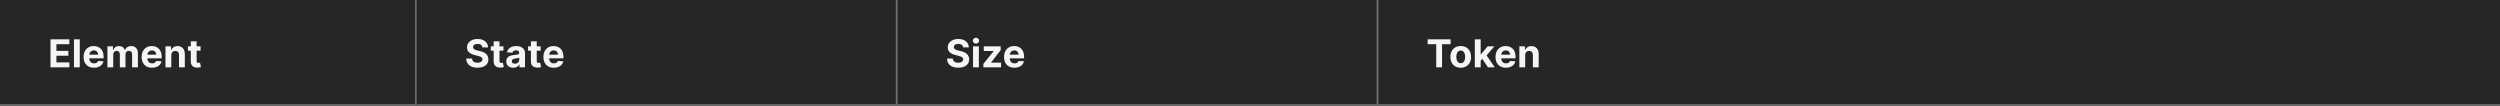
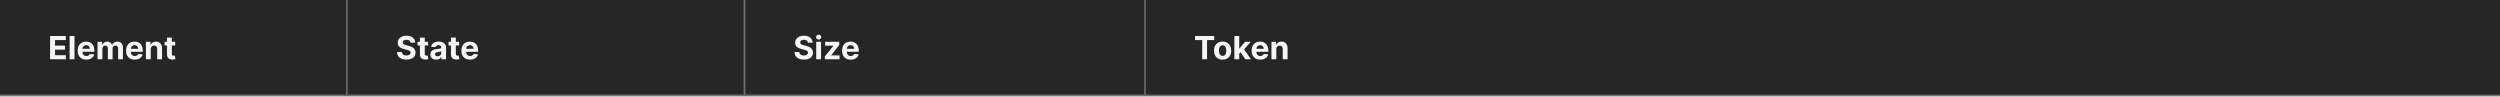
- <svg xmlns="http://www.w3.org/2000/svg" width="1560" height="66" viewBox="0 0 1560 66" fill="none">
+ <svg xmlns="http://www.w3.org/2000/svg" width="1560" height="60" viewBox="0 0 1560 60" fill="none">
  <mask id="path-1-inside-1_2029_9177" fill="white">
-     <path d="M0 0H260V66H0V0Z" />
+     <path d="M0 0H217V60H0V0Z" />
  </mask>
-   <path d="M0 0H260V66H0V0Z" fill="#262626" />
-   <path d="M260 66V67H261V66H260ZM259 0V66H261V0H259ZM260 65H0V67H260V65Z" fill="#707070" mask="url(#path-1-inside-1_2029_9177)" />
-   <path d="M31.517 42V24.546H43.278V27.588H35.207V31.747H42.673V34.79H35.207V38.957H43.312V42H31.517ZM49.775 24.546V42H46.144V24.546H49.775ZM58.649 42.256C57.303 42.256 56.144 41.983 55.172 41.438C54.206 40.886 53.462 40.108 52.939 39.102C52.416 38.091 52.155 36.895 52.155 35.514C52.155 34.168 52.416 32.986 52.939 31.969C53.462 30.952 54.197 30.159 55.146 29.591C56.101 29.023 57.22 28.739 58.504 28.739C59.368 28.739 60.172 28.878 60.916 29.156C61.666 29.429 62.32 29.841 62.876 30.392C63.439 30.943 63.876 31.636 64.189 32.472C64.501 33.301 64.658 34.273 64.658 35.386V36.383H53.604V34.133H61.24C61.24 33.611 61.126 33.148 60.899 32.744C60.672 32.341 60.356 32.026 59.953 31.798C59.555 31.565 59.092 31.449 58.564 31.449C58.013 31.449 57.524 31.577 57.098 31.832C56.678 32.082 56.348 32.42 56.109 32.847C55.871 33.267 55.749 33.736 55.743 34.253V36.392C55.743 37.04 55.862 37.599 56.101 38.071C56.345 38.543 56.689 38.906 57.132 39.162C57.575 39.418 58.101 39.545 58.709 39.545C59.112 39.545 59.481 39.489 59.817 39.375C60.152 39.261 60.439 39.091 60.678 38.864C60.916 38.636 61.098 38.358 61.223 38.028L64.581 38.25C64.41 39.057 64.061 39.761 63.533 40.364C63.01 40.96 62.334 41.426 61.504 41.761C60.68 42.091 59.729 42.256 58.649 42.256ZM67.027 42V28.909H70.487V31.219H70.641C70.913 30.452 71.368 29.847 72.004 29.403C72.641 28.96 73.402 28.739 74.288 28.739C75.186 28.739 75.95 28.963 76.581 29.412C77.212 29.855 77.632 30.457 77.842 31.219H77.979C78.246 30.469 78.729 29.869 79.428 29.421C80.132 28.966 80.965 28.739 81.925 28.739C83.146 28.739 84.138 29.128 84.899 29.906C85.666 30.679 86.05 31.776 86.05 33.196V42H82.428V33.912C82.428 33.185 82.234 32.639 81.848 32.276C81.462 31.912 80.979 31.73 80.399 31.73C79.74 31.73 79.226 31.94 78.856 32.361C78.487 32.776 78.303 33.324 78.303 34.006V42H74.783V33.835C74.783 33.193 74.598 32.682 74.229 32.301C73.865 31.921 73.385 31.73 72.788 31.73C72.385 31.73 72.021 31.832 71.697 32.037C71.379 32.236 71.126 32.517 70.939 32.881C70.751 33.239 70.658 33.659 70.658 34.142V42H67.027ZM94.883 42.256C93.537 42.256 92.378 41.983 91.406 41.438C90.44 40.886 89.696 40.108 89.173 39.102C88.651 38.091 88.389 36.895 88.389 35.514C88.389 34.168 88.651 32.986 89.173 31.969C89.696 30.952 90.432 30.159 91.381 29.591C92.335 29.023 93.454 28.739 94.739 28.739C95.602 28.739 96.406 28.878 97.151 29.156C97.901 29.429 98.554 29.841 99.111 30.392C99.673 30.943 100.111 31.636 100.423 32.472C100.736 33.301 100.892 34.273 100.892 35.386V36.383H89.838V34.133H97.474C97.474 33.611 97.361 33.148 97.133 32.744C96.906 32.341 96.591 32.026 96.188 31.798C95.79 31.565 95.327 31.449 94.798 31.449C94.247 31.449 93.758 31.577 93.332 31.832C92.912 32.082 92.582 32.42 92.344 32.847C92.105 33.267 91.983 33.736 91.977 34.253V36.392C91.977 37.04 92.097 37.599 92.335 38.071C92.579 38.543 92.923 38.906 93.367 39.162C93.81 39.418 94.335 39.545 94.943 39.545C95.347 39.545 95.716 39.489 96.051 39.375C96.386 39.261 96.673 39.091 96.912 38.864C97.151 38.636 97.332 38.358 97.457 38.028L100.815 38.25C100.645 39.057 100.295 39.761 99.767 40.364C99.244 40.96 98.568 41.426 97.739 41.761C96.915 42.091 95.963 42.256 94.883 42.256ZM106.892 34.432V42H103.261V28.909H106.722V31.219H106.875C107.165 30.457 107.651 29.855 108.332 29.412C109.014 28.963 109.841 28.739 110.812 28.739C111.722 28.739 112.514 28.938 113.19 29.335C113.866 29.733 114.392 30.301 114.767 31.04C115.142 31.773 115.33 32.648 115.33 33.665V42H111.699V34.312C111.705 33.511 111.5 32.886 111.085 32.438C110.67 31.983 110.099 31.756 109.372 31.756C108.884 31.756 108.452 31.861 108.077 32.071C107.707 32.281 107.418 32.588 107.207 32.992C107.003 33.389 106.898 33.869 106.892 34.432ZM125.154 28.909V31.636H117.271V28.909H125.154ZM119.06 25.773H122.691V37.977C122.691 38.312 122.742 38.574 122.844 38.761C122.947 38.943 123.089 39.071 123.271 39.145C123.458 39.219 123.674 39.256 123.918 39.256C124.089 39.256 124.259 39.242 124.43 39.213C124.6 39.179 124.731 39.153 124.822 39.136L125.393 41.838C125.211 41.895 124.955 41.96 124.626 42.034C124.296 42.114 123.896 42.162 123.424 42.179C122.549 42.213 121.782 42.097 121.123 41.83C120.469 41.562 119.961 41.148 119.597 40.585C119.234 40.023 119.055 39.312 119.06 38.455V25.773Z" fill="white" fill-opacity="0.95" />
+   <path d="M0 0H217V60H0V0Z" fill="#262626" />
+   <path d="M217 60V61H218V60H217ZM216 0V60H218V0H216ZM217 59H0V61H217V59Z" fill="#707070" mask="url(#path-1-inside-1_2029_9177)" />
+   <path d="M31.264 37V22.454H41.065V24.99H34.34V28.456H40.561V30.991H34.34V34.465H41.094V37H31.264ZM46.479 22.454V37H43.453V22.454H46.479ZM53.874 37.213C52.752 37.213 51.786 36.986 50.977 36.531C50.172 36.072 49.551 35.423 49.116 34.585C48.68 33.742 48.462 32.746 48.462 31.595C48.462 30.473 48.68 29.488 49.116 28.641C49.551 27.793 50.164 27.133 50.955 26.659C51.751 26.186 52.684 25.949 53.754 25.949C54.473 25.949 55.143 26.065 55.764 26.297C56.389 26.524 56.933 26.867 57.397 27.327C57.866 27.786 58.23 28.364 58.491 29.06C58.751 29.751 58.881 30.561 58.881 31.489V32.32H49.67V30.445H56.033C56.033 30.009 55.939 29.623 55.749 29.287C55.56 28.951 55.297 28.688 54.961 28.499C54.63 28.305 54.244 28.207 53.803 28.207C53.344 28.207 52.937 28.314 52.582 28.527C52.231 28.735 51.957 29.017 51.758 29.372C51.559 29.723 51.457 30.113 51.452 30.544V32.327C51.452 32.867 51.552 33.333 51.751 33.726C51.954 34.119 52.241 34.422 52.61 34.635C52.979 34.848 53.417 34.955 53.924 34.955C54.26 34.955 54.568 34.907 54.847 34.812C55.127 34.718 55.366 34.576 55.565 34.386C55.764 34.197 55.915 33.965 56.019 33.69L58.818 33.875C58.675 34.547 58.384 35.135 57.944 35.636C57.508 36.133 56.945 36.522 56.254 36.801C55.567 37.076 54.774 37.213 53.874 37.213ZM60.856 37V26.091H63.739V28.016H63.867C64.094 27.376 64.473 26.872 65.004 26.503C65.534 26.134 66.168 25.949 66.907 25.949C67.655 25.949 68.292 26.136 68.817 26.51C69.343 26.879 69.693 27.381 69.869 28.016H69.982C70.205 27.391 70.607 26.891 71.19 26.517C71.777 26.138 72.47 25.949 73.271 25.949C74.289 25.949 75.115 26.273 75.749 26.922C76.388 27.566 76.708 28.48 76.708 29.663V37H73.69V30.26C73.69 29.654 73.529 29.199 73.207 28.896C72.885 28.593 72.482 28.442 71.999 28.442C71.45 28.442 71.022 28.617 70.714 28.967C70.406 29.313 70.252 29.77 70.252 30.338V37H67.319V30.196C67.319 29.661 67.165 29.235 66.857 28.918C66.554 28.6 66.154 28.442 65.657 28.442C65.321 28.442 65.018 28.527 64.748 28.697C64.483 28.863 64.272 29.098 64.116 29.401C63.959 29.699 63.881 30.049 63.881 30.452V37H60.856ZM84.07 37.213C82.947 37.213 81.981 36.986 81.172 36.531C80.367 36.072 79.747 35.423 79.311 34.585C78.876 33.742 78.658 32.746 78.658 31.595C78.658 30.473 78.876 29.488 79.311 28.641C79.747 27.793 80.36 27.133 81.151 26.659C81.946 26.186 82.879 25.949 83.949 25.949C84.669 25.949 85.338 26.065 85.959 26.297C86.584 26.524 87.128 26.867 87.592 27.327C88.061 27.786 88.426 28.364 88.686 29.06C88.947 29.751 89.077 30.561 89.077 31.489V32.32H79.865V30.445H86.229C86.229 30.009 86.134 29.623 85.945 29.287C85.755 28.951 85.492 28.688 85.156 28.499C84.825 28.305 84.439 28.207 83.999 28.207C83.539 28.207 83.132 28.314 82.777 28.527C82.427 28.735 82.152 29.017 81.953 29.372C81.754 29.723 81.653 30.113 81.648 30.544V32.327C81.648 32.867 81.747 33.333 81.946 33.726C82.15 34.119 82.436 34.422 82.805 34.635C83.175 34.848 83.613 34.955 84.119 34.955C84.456 34.955 84.763 34.907 85.043 34.812C85.322 34.718 85.561 34.576 85.76 34.386C85.959 34.197 86.11 33.965 86.215 33.69L89.013 33.875C88.871 34.547 88.579 35.135 88.139 35.636C87.704 36.133 87.14 36.522 86.449 36.801C85.762 37.076 84.969 37.213 84.07 37.213ZM94.077 30.693V37H91.051V26.091H93.935V28.016H94.062C94.304 27.381 94.709 26.879 95.277 26.51C95.845 26.136 96.534 25.949 97.344 25.949C98.101 25.949 98.762 26.115 99.325 26.446C99.889 26.777 100.327 27.251 100.639 27.866C100.952 28.477 101.108 29.206 101.108 30.054V37H98.082V30.594C98.087 29.926 97.917 29.405 97.571 29.031C97.225 28.652 96.749 28.463 96.144 28.463C95.736 28.463 95.376 28.551 95.064 28.726C94.756 28.901 94.515 29.157 94.34 29.493C94.169 29.824 94.081 30.224 94.077 30.693ZM109.295 26.091V28.364H102.725V26.091H109.295ZM104.217 23.477H107.243V33.648C107.243 33.927 107.285 34.145 107.37 34.301C107.456 34.453 107.574 34.559 107.725 34.621C107.882 34.682 108.062 34.713 108.265 34.713C108.407 34.713 108.549 34.701 108.691 34.678C108.833 34.649 108.942 34.628 109.018 34.614L109.494 36.865C109.342 36.912 109.129 36.967 108.855 37.028C108.58 37.095 108.246 37.135 107.853 37.149C107.124 37.178 106.485 37.081 105.936 36.858C105.391 36.635 104.967 36.29 104.664 35.821C104.361 35.352 104.212 34.76 104.217 34.045V23.477Z" fill="white" fill-opacity="0.95" />
  <mask id="path-4-inside-2_2029_9177" fill="white">
-     <path d="M260 0H560V66H260V0Z" />
+     <path d="M217 0H465V60H217V0Z" />
  </mask>
-   <path d="M260 0H560V66H260V0Z" fill="#262626" />
-   <path d="M560 66V67H561V66H560ZM559 0V66H561V0H559ZM560 65H260V67H560V65Z" fill="#707070" mask="url(#path-4-inside-2_2029_9177)" />
-   <path d="M300.986 29.565C300.918 28.878 300.625 28.344 300.108 27.963C299.591 27.582 298.889 27.392 298.003 27.392C297.401 27.392 296.892 27.477 296.477 27.648C296.063 27.812 295.744 28.043 295.523 28.338C295.307 28.634 295.199 28.969 295.199 29.344C295.188 29.656 295.253 29.929 295.395 30.162C295.543 30.395 295.744 30.597 296 30.767C296.256 30.932 296.551 31.077 296.886 31.202C297.222 31.321 297.58 31.423 297.96 31.509L299.528 31.884C300.29 32.054 300.989 32.281 301.625 32.565C302.261 32.849 302.813 33.199 303.278 33.614C303.744 34.028 304.105 34.517 304.361 35.08C304.622 35.642 304.756 36.287 304.761 37.014C304.756 38.082 304.483 39.008 303.943 39.793C303.409 40.571 302.636 41.176 301.625 41.608C300.619 42.034 299.406 42.247 297.986 42.247C296.577 42.247 295.349 42.031 294.304 41.599C293.264 41.168 292.452 40.528 291.866 39.682C291.287 38.83 290.983 37.776 290.955 36.52H294.526C294.565 37.105 294.733 37.594 295.028 37.986C295.33 38.372 295.73 38.665 296.23 38.864C296.736 39.057 297.307 39.153 297.943 39.153C298.568 39.153 299.111 39.062 299.571 38.881C300.037 38.699 300.398 38.446 300.653 38.122C300.909 37.798 301.037 37.426 301.037 37.006C301.037 36.614 300.92 36.284 300.688 36.017C300.46 35.75 300.125 35.523 299.682 35.335C299.244 35.148 298.707 34.977 298.071 34.824L296.17 34.347C294.699 33.989 293.537 33.429 292.685 32.668C291.832 31.906 291.409 30.881 291.415 29.591C291.409 28.534 291.69 27.611 292.259 26.821C292.832 26.031 293.619 25.415 294.619 24.972C295.619 24.528 296.756 24.307 298.028 24.307C299.324 24.307 300.455 24.528 301.42 24.972C302.392 25.415 303.148 26.031 303.688 26.821C304.227 27.611 304.506 28.526 304.523 29.565H300.986ZM314.138 28.909V31.636H306.255V28.909H314.138ZM308.045 25.773H311.675V37.977C311.675 38.312 311.727 38.574 311.829 38.761C311.931 38.943 312.073 39.071 312.255 39.145C312.442 39.219 312.658 39.256 312.903 39.256C313.073 39.256 313.244 39.242 313.414 39.213C313.585 39.179 313.715 39.153 313.806 39.136L314.377 41.838C314.195 41.895 313.94 41.96 313.61 42.034C313.281 42.114 312.88 42.162 312.408 42.179C311.533 42.213 310.766 42.097 310.107 41.83C309.454 41.562 308.945 41.148 308.582 40.585C308.218 40.023 308.039 39.312 308.045 38.455V25.773ZM320.237 42.247C319.401 42.247 318.657 42.102 318.004 41.812C317.35 41.517 316.833 41.082 316.452 40.508C316.077 39.929 315.89 39.207 315.89 38.344C315.89 37.617 316.023 37.006 316.29 36.511C316.558 36.017 316.921 35.619 317.381 35.318C317.842 35.017 318.364 34.79 318.95 34.636C319.54 34.483 320.16 34.375 320.808 34.312C321.569 34.233 322.183 34.159 322.648 34.091C323.114 34.017 323.452 33.909 323.663 33.767C323.873 33.625 323.978 33.415 323.978 33.136V33.085C323.978 32.545 323.808 32.128 323.467 31.832C323.131 31.537 322.654 31.389 322.035 31.389C321.381 31.389 320.862 31.534 320.475 31.824C320.089 32.108 319.833 32.466 319.708 32.898L316.35 32.625C316.521 31.829 316.856 31.142 317.356 30.562C317.856 29.977 318.501 29.528 319.29 29.216C320.086 28.898 321.006 28.739 322.052 28.739C322.779 28.739 323.475 28.824 324.14 28.994C324.81 29.165 325.404 29.429 325.921 29.787C326.444 30.145 326.856 30.605 327.157 31.168C327.458 31.724 327.609 32.392 327.609 33.17V42H324.165V40.185H324.063C323.853 40.594 323.572 40.955 323.219 41.267C322.867 41.574 322.444 41.815 321.95 41.992C321.455 42.162 320.884 42.247 320.237 42.247ZM321.276 39.742C321.81 39.742 322.282 39.636 322.691 39.426C323.1 39.21 323.421 38.92 323.654 38.557C323.887 38.193 324.004 37.781 324.004 37.321V35.932C323.89 36.006 323.734 36.074 323.535 36.136C323.342 36.193 323.123 36.247 322.879 36.298C322.634 36.344 322.39 36.386 322.146 36.426C321.901 36.46 321.68 36.492 321.481 36.52C321.055 36.582 320.683 36.682 320.364 36.818C320.046 36.955 319.799 37.139 319.623 37.372C319.447 37.599 319.359 37.883 319.359 38.224C319.359 38.719 319.538 39.097 319.896 39.358C320.259 39.614 320.719 39.742 321.276 39.742ZM337.388 28.909V31.636H329.505V28.909H337.388ZM331.295 25.773H334.925V37.977C334.925 38.312 334.977 38.574 335.079 38.761C335.181 38.943 335.323 39.071 335.505 39.145C335.692 39.219 335.908 39.256 336.153 39.256C336.323 39.256 336.494 39.242 336.664 39.213C336.835 39.179 336.965 39.153 337.056 39.136L337.627 41.838C337.445 41.895 337.19 41.96 336.86 42.034C336.531 42.114 336.13 42.162 335.658 42.179C334.783 42.213 334.016 42.097 333.357 41.83C332.704 41.562 332.195 41.148 331.832 40.585C331.468 40.023 331.289 39.312 331.295 38.455V25.773ZM345.579 42.256C344.232 42.256 343.073 41.983 342.102 41.438C341.136 40.886 340.391 40.108 339.869 39.102C339.346 38.091 339.085 36.895 339.085 35.514C339.085 34.168 339.346 32.986 339.869 31.969C340.391 30.952 341.127 30.159 342.076 29.591C343.031 29.023 344.15 28.739 345.434 28.739C346.298 28.739 347.102 28.878 347.846 29.156C348.596 29.429 349.249 29.841 349.806 30.392C350.369 30.943 350.806 31.636 351.119 32.472C351.431 33.301 351.587 34.273 351.587 35.386V36.383H340.533V34.133H348.17C348.17 33.611 348.056 33.148 347.829 32.744C347.602 32.341 347.286 32.026 346.883 31.798C346.485 31.565 346.022 31.449 345.494 31.449C344.942 31.449 344.454 31.577 344.028 31.832C343.607 32.082 343.278 32.42 343.039 32.847C342.8 33.267 342.678 33.736 342.673 34.253V36.392C342.673 37.04 342.792 37.599 343.031 38.071C343.275 38.543 343.619 38.906 344.062 39.162C344.505 39.418 345.031 39.545 345.638 39.545C346.042 39.545 346.411 39.489 346.746 39.375C347.082 39.261 347.369 39.091 347.607 38.864C347.846 38.636 348.028 38.358 348.153 38.028L351.511 38.25C351.34 39.057 350.991 39.761 350.462 40.364C349.94 40.96 349.263 41.426 348.434 41.761C347.61 42.091 346.658 42.256 345.579 42.256Z" fill="white" fill-opacity="0.95" />
+   <path d="M217 0H465V60H217V0Z" fill="#262626" />
+   <path d="M465 60V61H466V60H465ZM464 0V60H466V0H464ZM465 59H217V61H465V59Z" fill="#707070" mask="url(#path-4-inside-2_2029_9177)" />
+   <path d="M256.155 26.638C256.098 26.065 255.854 25.62 255.423 25.303C254.992 24.985 254.408 24.827 253.669 24.827C253.167 24.827 252.743 24.898 252.398 25.04C252.052 25.177 251.787 25.369 251.602 25.615C251.422 25.861 251.332 26.141 251.332 26.453C251.323 26.713 251.377 26.941 251.496 27.135C251.619 27.329 251.787 27.497 252 27.639C252.213 27.776 252.459 27.897 252.739 28.001C253.018 28.101 253.316 28.186 253.634 28.257L254.94 28.57C255.575 28.712 256.157 28.901 256.688 29.138C257.218 29.375 257.677 29.666 258.065 30.011C258.454 30.357 258.754 30.764 258.967 31.233C259.185 31.702 259.296 32.239 259.301 32.845C259.296 33.735 259.069 34.507 258.619 35.16C258.174 35.809 257.53 36.313 256.688 36.673C255.849 37.028 254.839 37.206 253.655 37.206C252.481 37.206 251.458 37.026 250.587 36.666C249.72 36.306 249.043 35.774 248.555 35.068C248.072 34.358 247.819 33.48 247.795 32.433H250.771C250.804 32.921 250.944 33.328 251.19 33.655C251.441 33.977 251.775 34.221 252.192 34.386C252.613 34.547 253.089 34.628 253.619 34.628C254.14 34.628 254.592 34.552 254.976 34.401C255.364 34.249 255.665 34.038 255.878 33.769C256.091 33.499 256.197 33.188 256.197 32.838C256.197 32.511 256.1 32.237 255.906 32.014C255.717 31.792 255.438 31.602 255.068 31.446C254.704 31.29 254.256 31.148 253.726 31.02L252.142 30.622C250.916 30.324 249.947 29.858 249.237 29.223C248.527 28.588 248.174 27.734 248.179 26.659C248.174 25.778 248.409 25.009 248.882 24.351C249.36 23.693 250.016 23.179 250.849 22.81C251.683 22.44 252.63 22.256 253.69 22.256C254.77 22.256 255.712 22.44 256.517 22.81C257.327 23.179 257.956 23.693 258.406 24.351C258.856 25.009 259.088 25.771 259.102 26.638H256.155ZM267.115 26.091V28.364H260.546V26.091H267.115ZM262.037 23.477H265.063V33.648C265.063 33.927 265.105 34.145 265.191 34.301C265.276 34.453 265.394 34.559 265.546 34.621C265.702 34.682 265.882 34.713 266.086 34.713C266.228 34.713 266.37 34.701 266.512 34.678C266.654 34.649 266.763 34.628 266.838 34.614L267.314 36.865C267.163 36.912 266.95 36.967 266.675 37.028C266.4 37.095 266.067 37.135 265.674 37.149C264.944 37.178 264.305 37.081 263.756 36.858C263.212 36.635 262.788 36.29 262.485 35.821C262.182 35.352 262.033 34.76 262.037 34.045V23.477ZM272.197 37.206C271.501 37.206 270.881 37.085 270.336 36.844C269.792 36.597 269.361 36.235 269.044 35.757C268.731 35.274 268.575 34.673 268.575 33.953C268.575 33.347 268.686 32.838 268.909 32.426C269.131 32.014 269.434 31.683 269.818 31.432C270.201 31.181 270.637 30.991 271.125 30.864C271.617 30.736 272.133 30.646 272.673 30.594C273.307 30.527 273.819 30.466 274.207 30.409C274.595 30.348 274.877 30.258 275.052 30.139C275.227 30.021 275.315 29.846 275.315 29.614V29.571C275.315 29.121 275.173 28.773 274.889 28.527C274.609 28.281 274.212 28.158 273.696 28.158C273.151 28.158 272.718 28.278 272.396 28.52C272.074 28.757 271.861 29.055 271.757 29.415L268.958 29.188C269.1 28.525 269.38 27.952 269.797 27.469C270.213 26.981 270.751 26.607 271.409 26.347C272.072 26.081 272.839 25.949 273.71 25.949C274.316 25.949 274.896 26.02 275.45 26.162C276.009 26.304 276.503 26.524 276.934 26.822C277.37 27.121 277.713 27.504 277.964 27.973C278.215 28.437 278.341 28.993 278.341 29.642V37H275.471V35.487H275.386C275.211 35.828 274.976 36.129 274.683 36.389C274.389 36.645 274.037 36.846 273.625 36.993C273.213 37.135 272.737 37.206 272.197 37.206ZM273.064 35.118C273.509 35.118 273.902 35.03 274.243 34.855C274.583 34.675 274.851 34.434 275.045 34.131C275.239 33.828 275.336 33.484 275.336 33.101V31.943C275.242 32.005 275.111 32.062 274.946 32.114C274.785 32.161 274.602 32.206 274.399 32.249C274.195 32.286 273.992 32.322 273.788 32.355C273.584 32.383 273.4 32.41 273.234 32.433C272.879 32.485 272.569 32.568 272.304 32.682C272.038 32.795 271.833 32.949 271.686 33.144C271.539 33.333 271.466 33.57 271.466 33.854C271.466 34.266 271.615 34.581 271.913 34.798C272.216 35.011 272.6 35.118 273.064 35.118ZM286.49 26.091V28.364H279.921V26.091H286.49ZM281.412 23.477H284.438V33.648C284.438 33.927 284.48 34.145 284.566 34.301C284.651 34.453 284.769 34.559 284.921 34.621C285.077 34.682 285.257 34.713 285.461 34.713C285.603 34.713 285.745 34.701 285.887 34.678C286.029 34.649 286.138 34.628 286.213 34.614L286.689 36.865C286.538 36.912 286.325 36.967 286.05 37.028C285.775 37.095 285.442 37.135 285.049 37.149C284.319 37.178 283.68 37.081 283.131 36.858C282.587 36.635 282.163 36.29 281.86 35.821C281.557 35.352 281.408 34.76 281.412 34.045V23.477ZM293.316 37.213C292.194 37.213 291.228 36.986 290.418 36.531C289.613 36.072 288.993 35.423 288.557 34.585C288.122 33.742 287.904 32.746 287.904 31.595C287.904 30.473 288.122 29.488 288.557 28.641C288.993 27.793 289.606 27.133 290.397 26.659C291.192 26.186 292.125 25.949 293.195 25.949C293.915 25.949 294.585 26.065 295.205 26.297C295.83 26.524 296.374 26.867 296.838 27.327C297.307 27.786 297.672 28.364 297.932 29.06C298.193 29.751 298.323 30.561 298.323 31.489V32.32H289.111V30.445H295.475C295.475 30.009 295.38 29.623 295.191 29.287C295.001 28.951 294.739 28.688 294.402 28.499C294.071 28.305 293.685 28.207 293.245 28.207C292.785 28.207 292.378 28.314 292.023 28.527C291.673 28.735 291.398 29.017 291.199 29.372C291 29.723 290.899 30.113 290.894 30.544V32.327C290.894 32.867 290.993 33.333 291.192 33.726C291.396 34.119 291.682 34.422 292.051 34.635C292.421 34.848 292.859 34.955 293.365 34.955C293.702 34.955 294.009 34.907 294.289 34.812C294.568 34.718 294.807 34.576 295.006 34.386C295.205 34.197 295.356 33.965 295.461 33.69L298.259 33.875C298.117 34.547 297.826 35.135 297.385 35.636C296.95 36.133 296.386 36.522 295.695 36.801C295.008 37.076 294.215 37.213 293.316 37.213Z" fill="white" fill-opacity="0.95" />
  <mask id="path-7-inside-3_2029_9177" fill="white">
-     <path d="M560 0H860V66H560V0Z" />
+     <path d="M465 0H715V60H465V0Z" />
  </mask>
-   <path d="M560 0H860V66H560V0Z" fill="#262626" />
-   <path d="M860 66V67H861V66H860ZM859 0V66H861V0H859ZM860 65H560V67H860V65Z" fill="#707070" mask="url(#path-7-inside-3_2029_9177)" />
-   <path d="M600.986 29.565C600.918 28.878 600.625 28.344 600.108 27.963C599.591 27.582 598.889 27.392 598.003 27.392C597.401 27.392 596.892 27.477 596.477 27.648C596.063 27.812 595.744 28.043 595.523 28.338C595.307 28.634 595.199 28.969 595.199 29.344C595.188 29.656 595.253 29.929 595.395 30.162C595.543 30.395 595.744 30.597 596 30.767C596.256 30.932 596.551 31.077 596.886 31.202C597.222 31.321 597.58 31.423 597.96 31.509L599.528 31.884C600.29 32.054 600.989 32.281 601.625 32.565C602.261 32.849 602.813 33.199 603.278 33.614C603.744 34.028 604.105 34.517 604.361 35.08C604.622 35.642 604.756 36.287 604.761 37.014C604.756 38.082 604.483 39.008 603.943 39.793C603.409 40.571 602.636 41.176 601.625 41.608C600.619 42.034 599.406 42.247 597.986 42.247C596.577 42.247 595.349 42.031 594.304 41.599C593.264 41.168 592.452 40.528 591.866 39.682C591.287 38.83 590.983 37.776 590.955 36.52H594.526C594.565 37.105 594.733 37.594 595.028 37.986C595.33 38.372 595.73 38.665 596.23 38.864C596.736 39.057 597.307 39.153 597.943 39.153C598.568 39.153 599.111 39.062 599.571 38.881C600.037 38.699 600.398 38.446 600.653 38.122C600.909 37.798 601.037 37.426 601.037 37.006C601.037 36.614 600.92 36.284 600.688 36.017C600.46 35.75 600.125 35.523 599.682 35.335C599.244 35.148 598.707 34.977 598.071 34.824L596.17 34.347C594.699 33.989 593.537 33.429 592.685 32.668C591.832 31.906 591.409 30.881 591.415 29.591C591.409 28.534 591.69 27.611 592.259 26.821C592.832 26.031 593.619 25.415 594.619 24.972C595.619 24.528 596.756 24.307 598.028 24.307C599.324 24.307 600.455 24.528 601.42 24.972C602.392 25.415 603.148 26.031 603.688 26.821C604.227 27.611 604.506 28.526 604.523 29.565H600.986ZM607.175 42V28.909H610.806V42H607.175ZM608.999 27.222C608.46 27.222 607.996 27.043 607.61 26.685C607.229 26.321 607.039 25.886 607.039 25.381C607.039 24.881 607.229 24.452 607.61 24.094C607.996 23.73 608.46 23.548 608.999 23.548C609.539 23.548 609.999 23.73 610.38 24.094C610.766 24.452 610.96 24.881 610.96 25.381C610.96 25.886 610.766 26.321 610.38 26.685C609.999 27.043 609.539 27.222 608.999 27.222ZM613.646 42V39.835L620.055 31.901V31.807H613.868V28.909H624.428V31.27L618.411 39.008V39.102H624.649V42H613.646ZM633.016 42.256C631.67 42.256 630.511 41.983 629.539 41.438C628.573 40.886 627.829 40.108 627.306 39.102C626.783 38.091 626.522 36.895 626.522 35.514C626.522 34.168 626.783 32.986 627.306 31.969C627.829 30.952 628.565 30.159 629.513 29.591C630.468 29.023 631.587 28.739 632.871 28.739C633.735 28.739 634.539 28.878 635.283 29.156C636.033 29.429 636.687 29.841 637.244 30.392C637.806 30.943 638.244 31.636 638.556 32.472C638.869 33.301 639.025 34.273 639.025 35.386V36.383H627.971V34.133H635.607C635.607 33.611 635.494 33.148 635.266 32.744C635.039 32.341 634.724 32.026 634.32 31.798C633.923 31.565 633.46 31.449 632.931 31.449C632.38 31.449 631.891 31.577 631.465 31.832C631.045 32.082 630.715 32.42 630.477 32.847C630.238 33.267 630.116 33.736 630.11 34.253V36.392C630.11 37.04 630.229 37.599 630.468 38.071C630.712 38.543 631.056 38.906 631.499 39.162C631.942 39.418 632.468 39.545 633.076 39.545C633.479 39.545 633.849 39.489 634.184 39.375C634.519 39.261 634.806 39.091 635.045 38.864C635.283 38.636 635.465 38.358 635.59 38.028L638.948 38.25C638.778 39.057 638.428 39.761 637.9 40.364C637.377 40.96 636.701 41.426 635.871 41.761C635.048 42.091 634.096 42.256 633.016 42.256Z" fill="white" fill-opacity="0.95" />
+   <path d="M465 0H715V60H465V0Z" fill="#262626" />
+   <path d="M715 60V61H716V60H715ZM714 0V60H716V0H714ZM715 59H465V61H715V59Z" fill="#707070" mask="url(#path-7-inside-3_2029_9177)" />
+   <path d="M504.155 26.638C504.098 26.065 503.854 25.62 503.423 25.303C502.992 24.985 502.408 24.827 501.669 24.827C501.167 24.827 500.743 24.898 500.398 25.04C500.052 25.177 499.787 25.369 499.602 25.615C499.422 25.861 499.332 26.141 499.332 26.453C499.323 26.713 499.377 26.941 499.496 27.135C499.619 27.329 499.787 27.497 500 27.639C500.213 27.776 500.459 27.897 500.739 28.001C501.018 28.101 501.316 28.186 501.634 28.257L502.94 28.57C503.575 28.712 504.157 28.901 504.688 29.138C505.218 29.375 505.677 29.666 506.065 30.011C506.454 30.357 506.754 30.764 506.967 31.233C507.185 31.702 507.296 32.239 507.301 32.845C507.296 33.735 507.069 34.507 506.619 35.16C506.174 35.809 505.53 36.313 504.688 36.673C503.849 37.028 502.839 37.206 501.655 37.206C500.481 37.206 499.458 37.026 498.587 36.666C497.72 36.306 497.043 35.774 496.555 35.068C496.072 34.358 495.819 33.48 495.795 32.433H498.771C498.804 32.921 498.944 33.328 499.19 33.655C499.441 33.977 499.775 34.221 500.192 34.386C500.613 34.547 501.089 34.628 501.619 34.628C502.14 34.628 502.592 34.552 502.976 34.401C503.364 34.249 503.665 34.038 503.878 33.769C504.091 33.499 504.197 33.188 504.197 32.838C504.197 32.511 504.1 32.237 503.906 32.014C503.717 31.792 503.438 31.602 503.068 31.446C502.704 31.29 502.256 31.148 501.726 31.02L500.142 30.622C498.916 30.324 497.947 29.858 497.237 29.223C496.527 28.588 496.174 27.734 496.179 26.659C496.174 25.778 496.409 25.009 496.882 24.351C497.36 23.693 498.016 23.179 498.849 22.81C499.683 22.44 500.63 22.256 501.69 22.256C502.77 22.256 503.712 22.44 504.517 22.81C505.327 23.179 505.956 23.693 506.406 24.351C506.856 25.009 507.088 25.771 507.102 26.638H504.155ZM509.313 37V26.091H512.338V37H509.313ZM510.84 24.685C510.39 24.685 510.004 24.535 509.682 24.237C509.36 23.934 509.199 23.572 509.199 23.151C509.199 22.734 509.36 22.376 509.682 22.078C510.004 21.775 510.388 21.624 510.833 21.624C511.287 21.624 511.673 21.775 511.99 22.078C512.312 22.376 512.473 22.734 512.473 23.151C512.473 23.572 512.312 23.934 511.99 24.237C511.673 24.535 511.29 24.685 510.84 24.685ZM514.705 37V35.196L520.046 28.584V28.506H514.89V26.091H523.69V28.058L518.675 34.507V34.585H523.874V37H514.705ZM530.847 37.213C529.725 37.213 528.759 36.986 527.949 36.531C527.144 36.072 526.524 35.423 526.088 34.585C525.653 33.742 525.435 32.746 525.435 31.595C525.435 30.473 525.653 29.488 526.088 28.641C526.524 27.793 527.137 27.133 527.928 26.659C528.723 26.186 529.656 25.949 530.726 25.949C531.446 25.949 532.116 26.065 532.736 26.297C533.361 26.524 533.906 26.867 534.37 27.327C534.838 27.786 535.203 28.364 535.463 29.06C535.724 29.751 535.854 30.561 535.854 31.489V32.32H526.642V30.445H533.006C533.006 30.009 532.911 29.623 532.722 29.287C532.533 28.951 532.27 28.688 531.934 28.499C531.602 28.305 531.216 28.207 530.776 28.207C530.317 28.207 529.909 28.314 529.554 28.527C529.204 28.735 528.929 29.017 528.73 29.372C528.532 29.723 528.43 30.113 528.425 30.544V32.327C528.425 32.867 528.525 33.333 528.723 33.726C528.927 34.119 529.213 34.422 529.583 34.635C529.952 34.848 530.39 34.955 530.897 34.955C531.233 34.955 531.541 34.907 531.82 34.812C532.099 34.718 532.338 34.576 532.537 34.386C532.736 34.197 532.888 33.965 532.992 33.69L535.79 33.875C535.648 34.547 535.357 35.135 534.917 35.636C534.481 36.133 533.917 36.522 533.226 36.801C532.54 37.076 531.747 37.213 530.847 37.213Z" fill="white" fill-opacity="0.95" />
  <mask id="path-10-inside-4_2029_9177" fill="white">
-     <path d="M860 0H1560V66H860V0Z" />
+     <path d="M715 0H1560V60H715V0Z" />
  </mask>
-   <path d="M860 0H1560V66H860V0Z" fill="#262626" />
-   <path d="M1560 65H860V67H1560V65Z" fill="#707070" mask="url(#path-10-inside-4_2029_9177)" />
-   <path d="M890.852 27.588V24.546H905.188V27.588H899.844V42H896.196V27.588H890.852ZM911.496 42.256C910.173 42.256 909.028 41.974 908.062 41.412C907.102 40.844 906.36 40.054 905.837 39.043C905.315 38.026 905.053 36.847 905.053 35.506C905.053 34.153 905.315 32.972 905.837 31.96C906.36 30.943 907.102 30.153 908.062 29.591C909.028 29.023 910.173 28.739 911.496 28.739C912.82 28.739 913.962 29.023 914.923 29.591C915.888 30.153 916.633 30.943 917.156 31.96C917.678 32.972 917.94 34.153 917.94 35.506C917.94 36.847 917.678 38.026 917.156 39.043C916.633 40.054 915.888 40.844 914.923 41.412C913.962 41.974 912.82 42.256 911.496 42.256ZM911.513 39.443C912.116 39.443 912.619 39.273 913.022 38.932C913.425 38.585 913.729 38.114 913.934 37.517C914.144 36.92 914.249 36.242 914.249 35.48C914.249 34.719 914.144 34.04 913.934 33.443C913.729 32.847 913.425 32.375 913.022 32.028C912.619 31.682 912.116 31.509 911.513 31.509C910.906 31.509 910.394 31.682 909.979 32.028C909.57 32.375 909.261 32.847 909.05 33.443C908.846 34.04 908.744 34.719 908.744 35.48C908.744 36.242 908.846 36.92 909.05 37.517C909.261 38.114 909.57 38.585 909.979 38.932C910.394 39.273 910.906 39.443 911.513 39.443ZM923.59 38.233L923.599 33.878H924.127L928.32 28.909H932.488L926.854 35.489H925.994L923.59 38.233ZM920.3 42V24.546H923.931V42H920.3ZM928.482 42L924.63 36.298L927.05 33.733L932.735 42H928.482ZM939.696 42.256C938.349 42.256 937.19 41.983 936.219 41.438C935.253 40.886 934.509 40.108 933.986 39.102C933.463 38.091 933.202 36.895 933.202 35.514C933.202 34.168 933.463 32.986 933.986 31.969C934.509 30.952 935.244 30.159 936.193 29.591C937.148 29.023 938.267 28.739 939.551 28.739C940.415 28.739 941.219 28.878 941.963 29.156C942.713 29.429 943.366 29.841 943.923 30.392C944.486 30.943 944.923 31.636 945.236 32.472C945.548 33.301 945.705 34.273 945.705 35.386V36.383H934.651V34.133H942.287C942.287 33.611 942.173 33.148 941.946 32.744C941.719 32.341 941.403 32.026 941 31.798C940.602 31.565 940.139 31.449 939.611 31.449C939.06 31.449 938.571 31.577 938.145 31.832C937.724 32.082 937.395 32.42 937.156 32.847C936.918 33.267 936.795 33.736 936.79 34.253V36.392C936.79 37.04 936.909 37.599 937.148 38.071C937.392 38.543 937.736 38.906 938.179 39.162C938.622 39.418 939.148 39.545 939.756 39.545C940.159 39.545 940.528 39.489 940.864 39.375C941.199 39.261 941.486 39.091 941.724 38.864C941.963 38.636 942.145 38.358 942.27 38.028L945.628 38.25C945.457 39.057 945.108 39.761 944.58 40.364C944.057 40.96 943.381 41.426 942.551 41.761C941.727 42.091 940.776 42.256 939.696 42.256ZM951.705 34.432V42H948.074V28.909H951.534V31.219H951.688C951.977 30.457 952.463 29.855 953.145 29.412C953.827 28.963 954.653 28.739 955.625 28.739C956.534 28.739 957.327 28.938 958.003 29.335C958.679 29.733 959.205 30.301 959.58 31.04C959.955 31.773 960.142 32.648 960.142 33.665V42H956.511V34.312C956.517 33.511 956.313 32.886 955.898 32.438C955.483 31.983 954.912 31.756 954.185 31.756C953.696 31.756 953.264 31.861 952.889 32.071C952.52 32.281 952.23 32.588 952.02 32.992C951.815 33.389 951.71 33.869 951.705 34.432Z" fill="white" fill-opacity="0.95" />
+   <path d="M715 0H1560V60H715V0Z" fill="#262626" />
+   <path d="M1560 59H715V61H1560V59Z" fill="#707070" mask="url(#path-10-inside-4_2029_9177)" />
+   <path d="M745.71 24.99V22.454H757.656V24.99H753.203V37H750.163V24.99H745.71ZM762.914 37.213C761.81 37.213 760.856 36.979 760.051 36.51C759.251 36.036 758.633 35.378 758.198 34.535C757.762 33.688 757.544 32.706 757.544 31.588C757.544 30.461 757.762 29.476 758.198 28.634C758.633 27.786 759.251 27.128 760.051 26.659C760.856 26.186 761.81 25.949 762.914 25.949C764.017 25.949 764.969 26.186 765.769 26.659C766.574 27.128 767.194 27.786 767.63 28.634C768.065 29.476 768.283 30.461 768.283 31.588C768.283 32.706 768.065 33.688 767.63 34.535C767.194 35.378 766.574 36.036 765.769 36.51C764.969 36.979 764.017 37.213 762.914 37.213ZM762.928 34.869C763.43 34.869 763.849 34.727 764.185 34.443C764.521 34.154 764.775 33.761 764.945 33.264C765.12 32.767 765.208 32.201 765.208 31.567C765.208 30.932 765.12 30.366 764.945 29.869C764.775 29.372 764.521 28.979 764.185 28.69C763.849 28.401 763.43 28.257 762.928 28.257C762.421 28.257 761.995 28.401 761.65 28.69C761.309 28.979 761.051 29.372 760.875 29.869C760.705 30.366 760.62 30.932 760.62 31.567C760.62 32.201 760.705 32.767 760.875 33.264C761.051 33.761 761.309 34.154 761.65 34.443C761.995 34.727 762.421 34.869 762.928 34.869ZM772.992 33.861L772.999 30.232H773.439L776.934 26.091H780.407L775.712 31.574H774.995L772.992 33.861ZM770.25 37V22.454H773.276V37H770.25ZM777.069 37L773.858 32.249L775.875 30.111L780.613 37H777.069ZM786.413 37.213C785.291 37.213 784.325 36.986 783.516 36.531C782.711 36.072 782.09 35.423 781.655 34.585C781.219 33.742 781.001 32.746 781.001 31.595C781.001 30.473 781.219 29.488 781.655 28.641C782.09 27.793 782.704 27.133 783.494 26.659C784.29 26.186 785.223 25.949 786.293 25.949C787.012 25.949 787.682 26.065 788.303 26.297C788.928 26.524 789.472 26.867 789.936 27.327C790.405 27.786 790.769 28.364 791.03 29.06C791.29 29.751 791.42 30.561 791.42 31.489V32.32H782.209V30.445H788.572C788.572 30.009 788.478 29.623 788.288 29.287C788.099 28.951 787.836 28.688 787.5 28.499C787.169 28.305 786.783 28.207 786.342 28.207C785.883 28.207 785.476 28.314 785.121 28.527C784.77 28.735 784.496 29.017 784.297 29.372C784.098 29.723 783.996 30.113 783.991 30.544V32.327C783.991 32.867 784.091 33.333 784.29 33.726C784.493 34.119 784.78 34.422 785.149 34.635C785.518 34.848 785.956 34.955 786.463 34.955C786.799 34.955 787.107 34.907 787.386 34.812C787.666 34.718 787.905 34.576 788.104 34.386C788.303 34.197 788.454 33.965 788.558 33.69L791.357 33.875C791.214 34.547 790.923 35.135 790.483 35.636C790.047 36.133 789.484 36.522 788.793 36.801C788.106 37.076 787.313 37.213 786.413 37.213ZM796.42 30.693V37H793.395V26.091H796.278V28.016H796.406C796.648 27.381 797.053 26.879 797.621 26.51C798.189 26.136 798.878 25.949 799.688 25.949C800.445 25.949 801.106 26.115 801.669 26.446C802.232 26.777 802.67 27.251 802.983 27.866C803.295 28.477 803.452 29.206 803.452 30.054V37H800.426V30.594C800.431 29.926 800.26 29.405 799.915 29.031C799.569 28.652 799.093 28.463 798.487 28.463C798.08 28.463 797.72 28.551 797.408 28.726C797.1 28.901 796.858 29.157 796.683 29.493C796.513 29.824 796.425 30.224 796.42 30.693Z" fill="white" fill-opacity="0.95" />
</svg>
